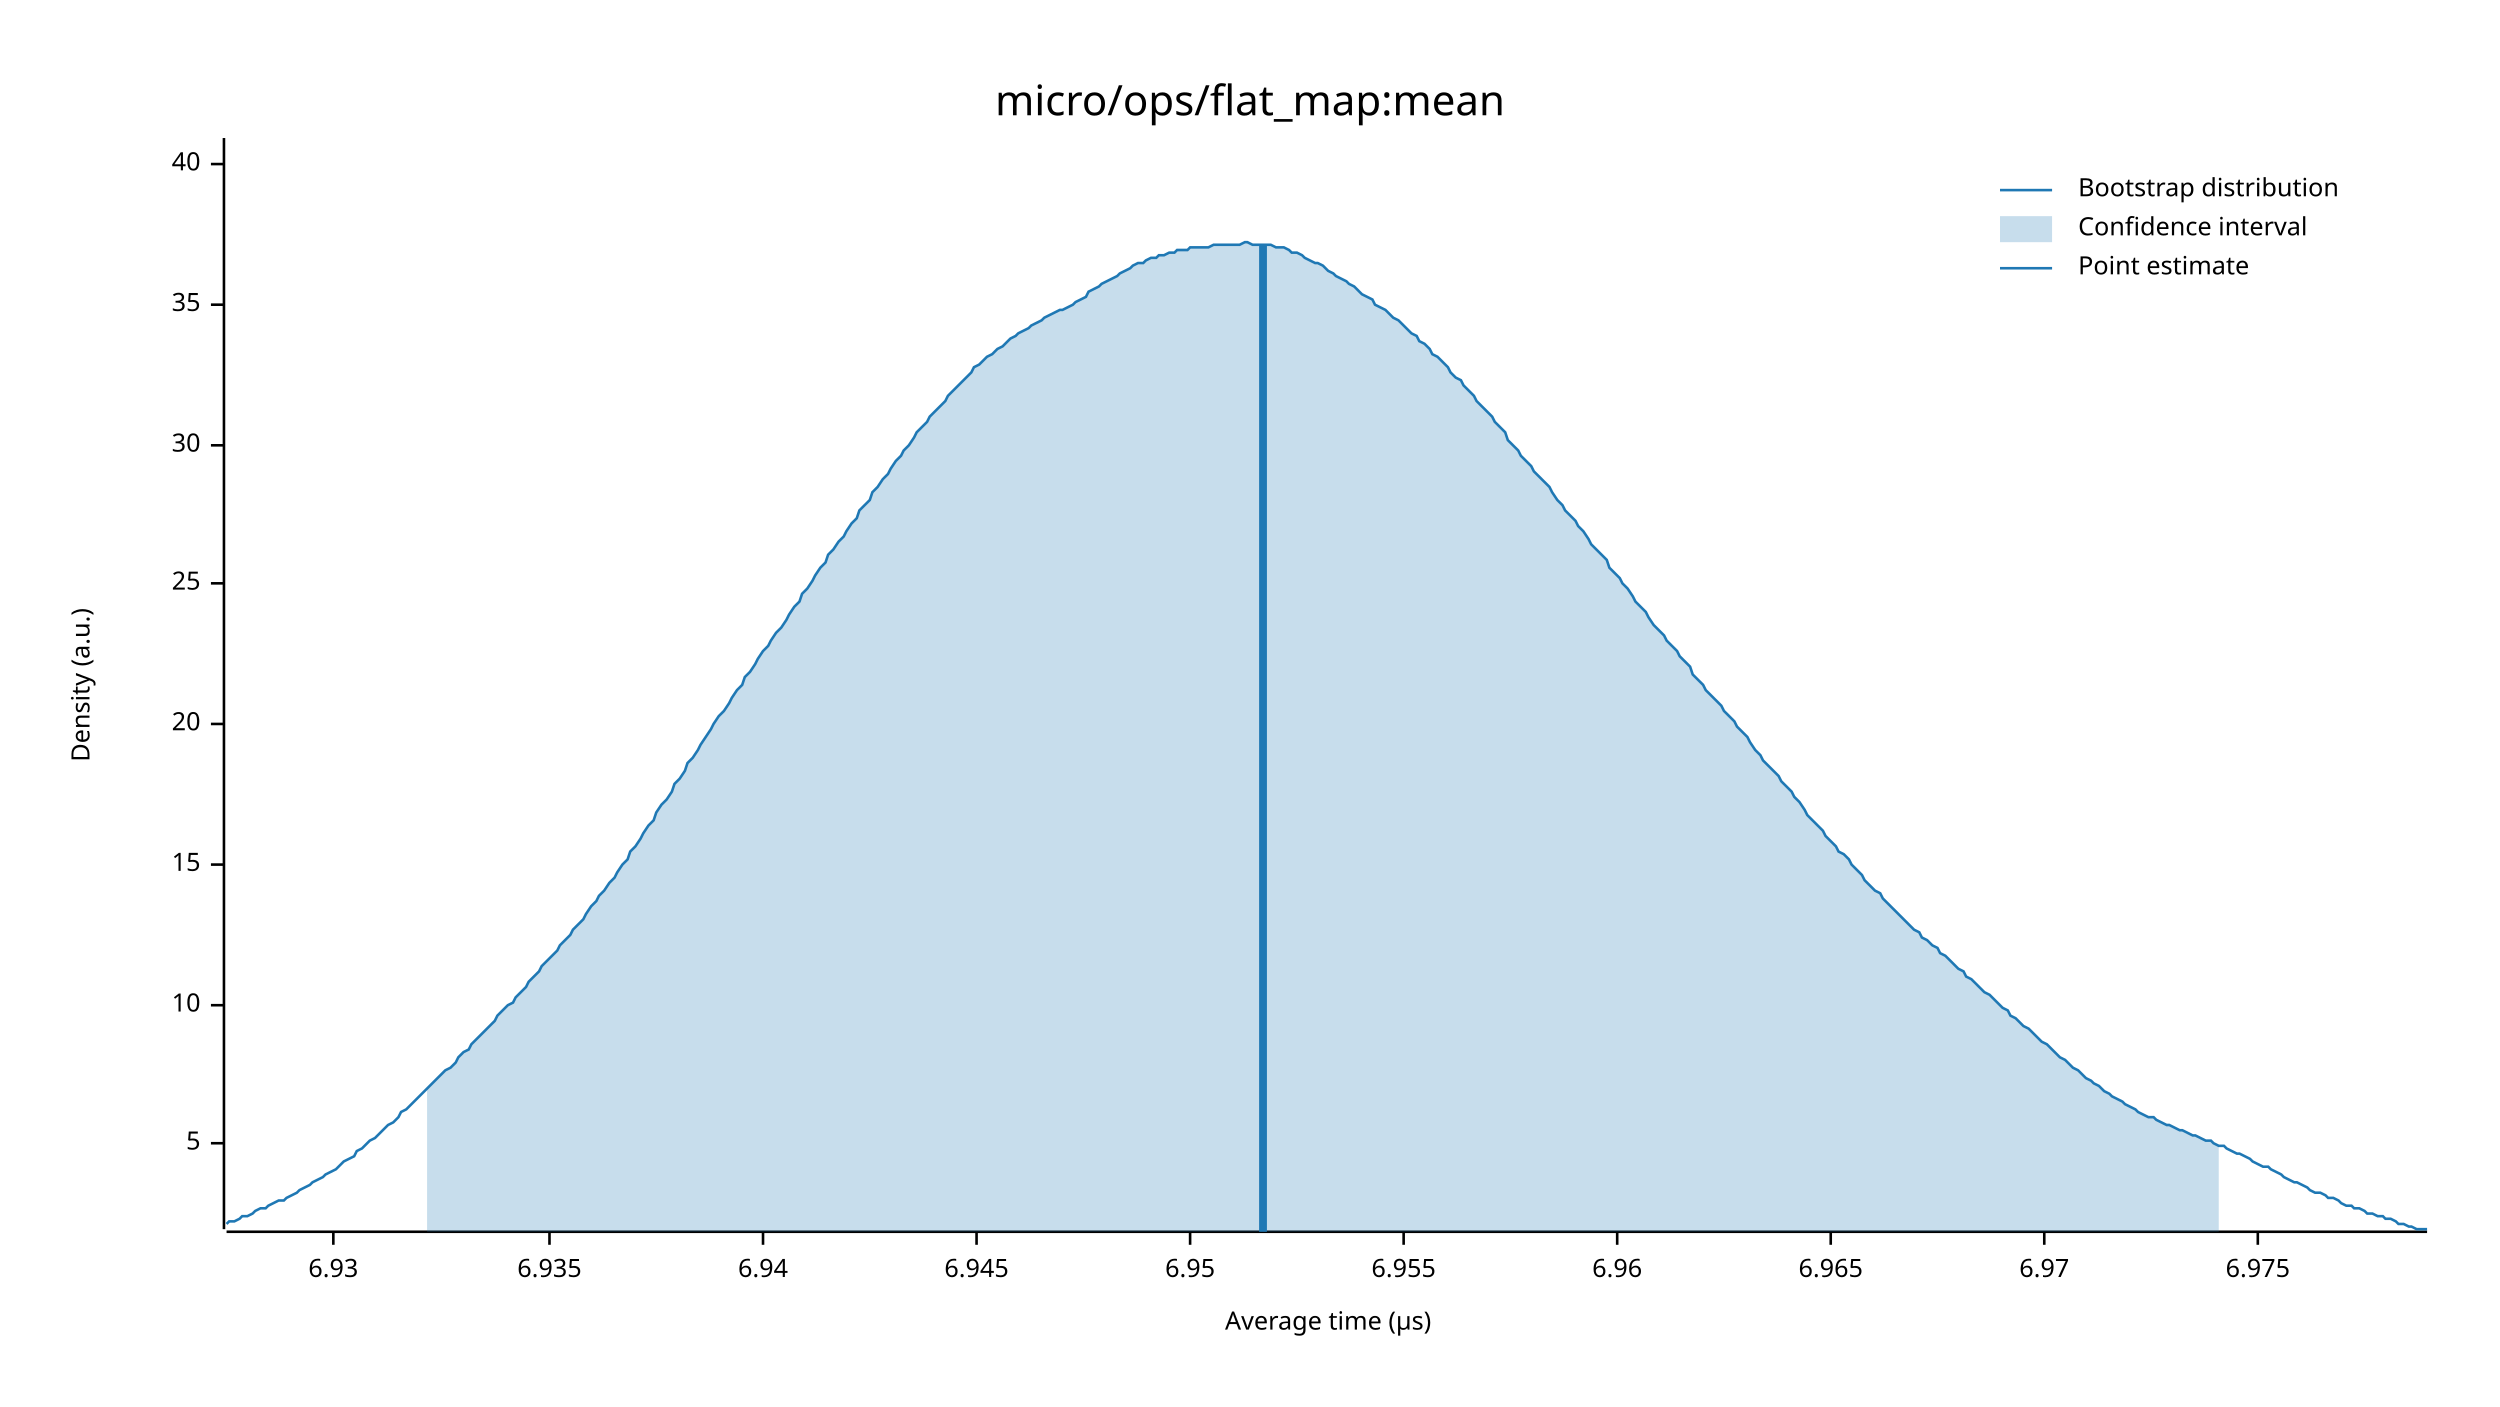
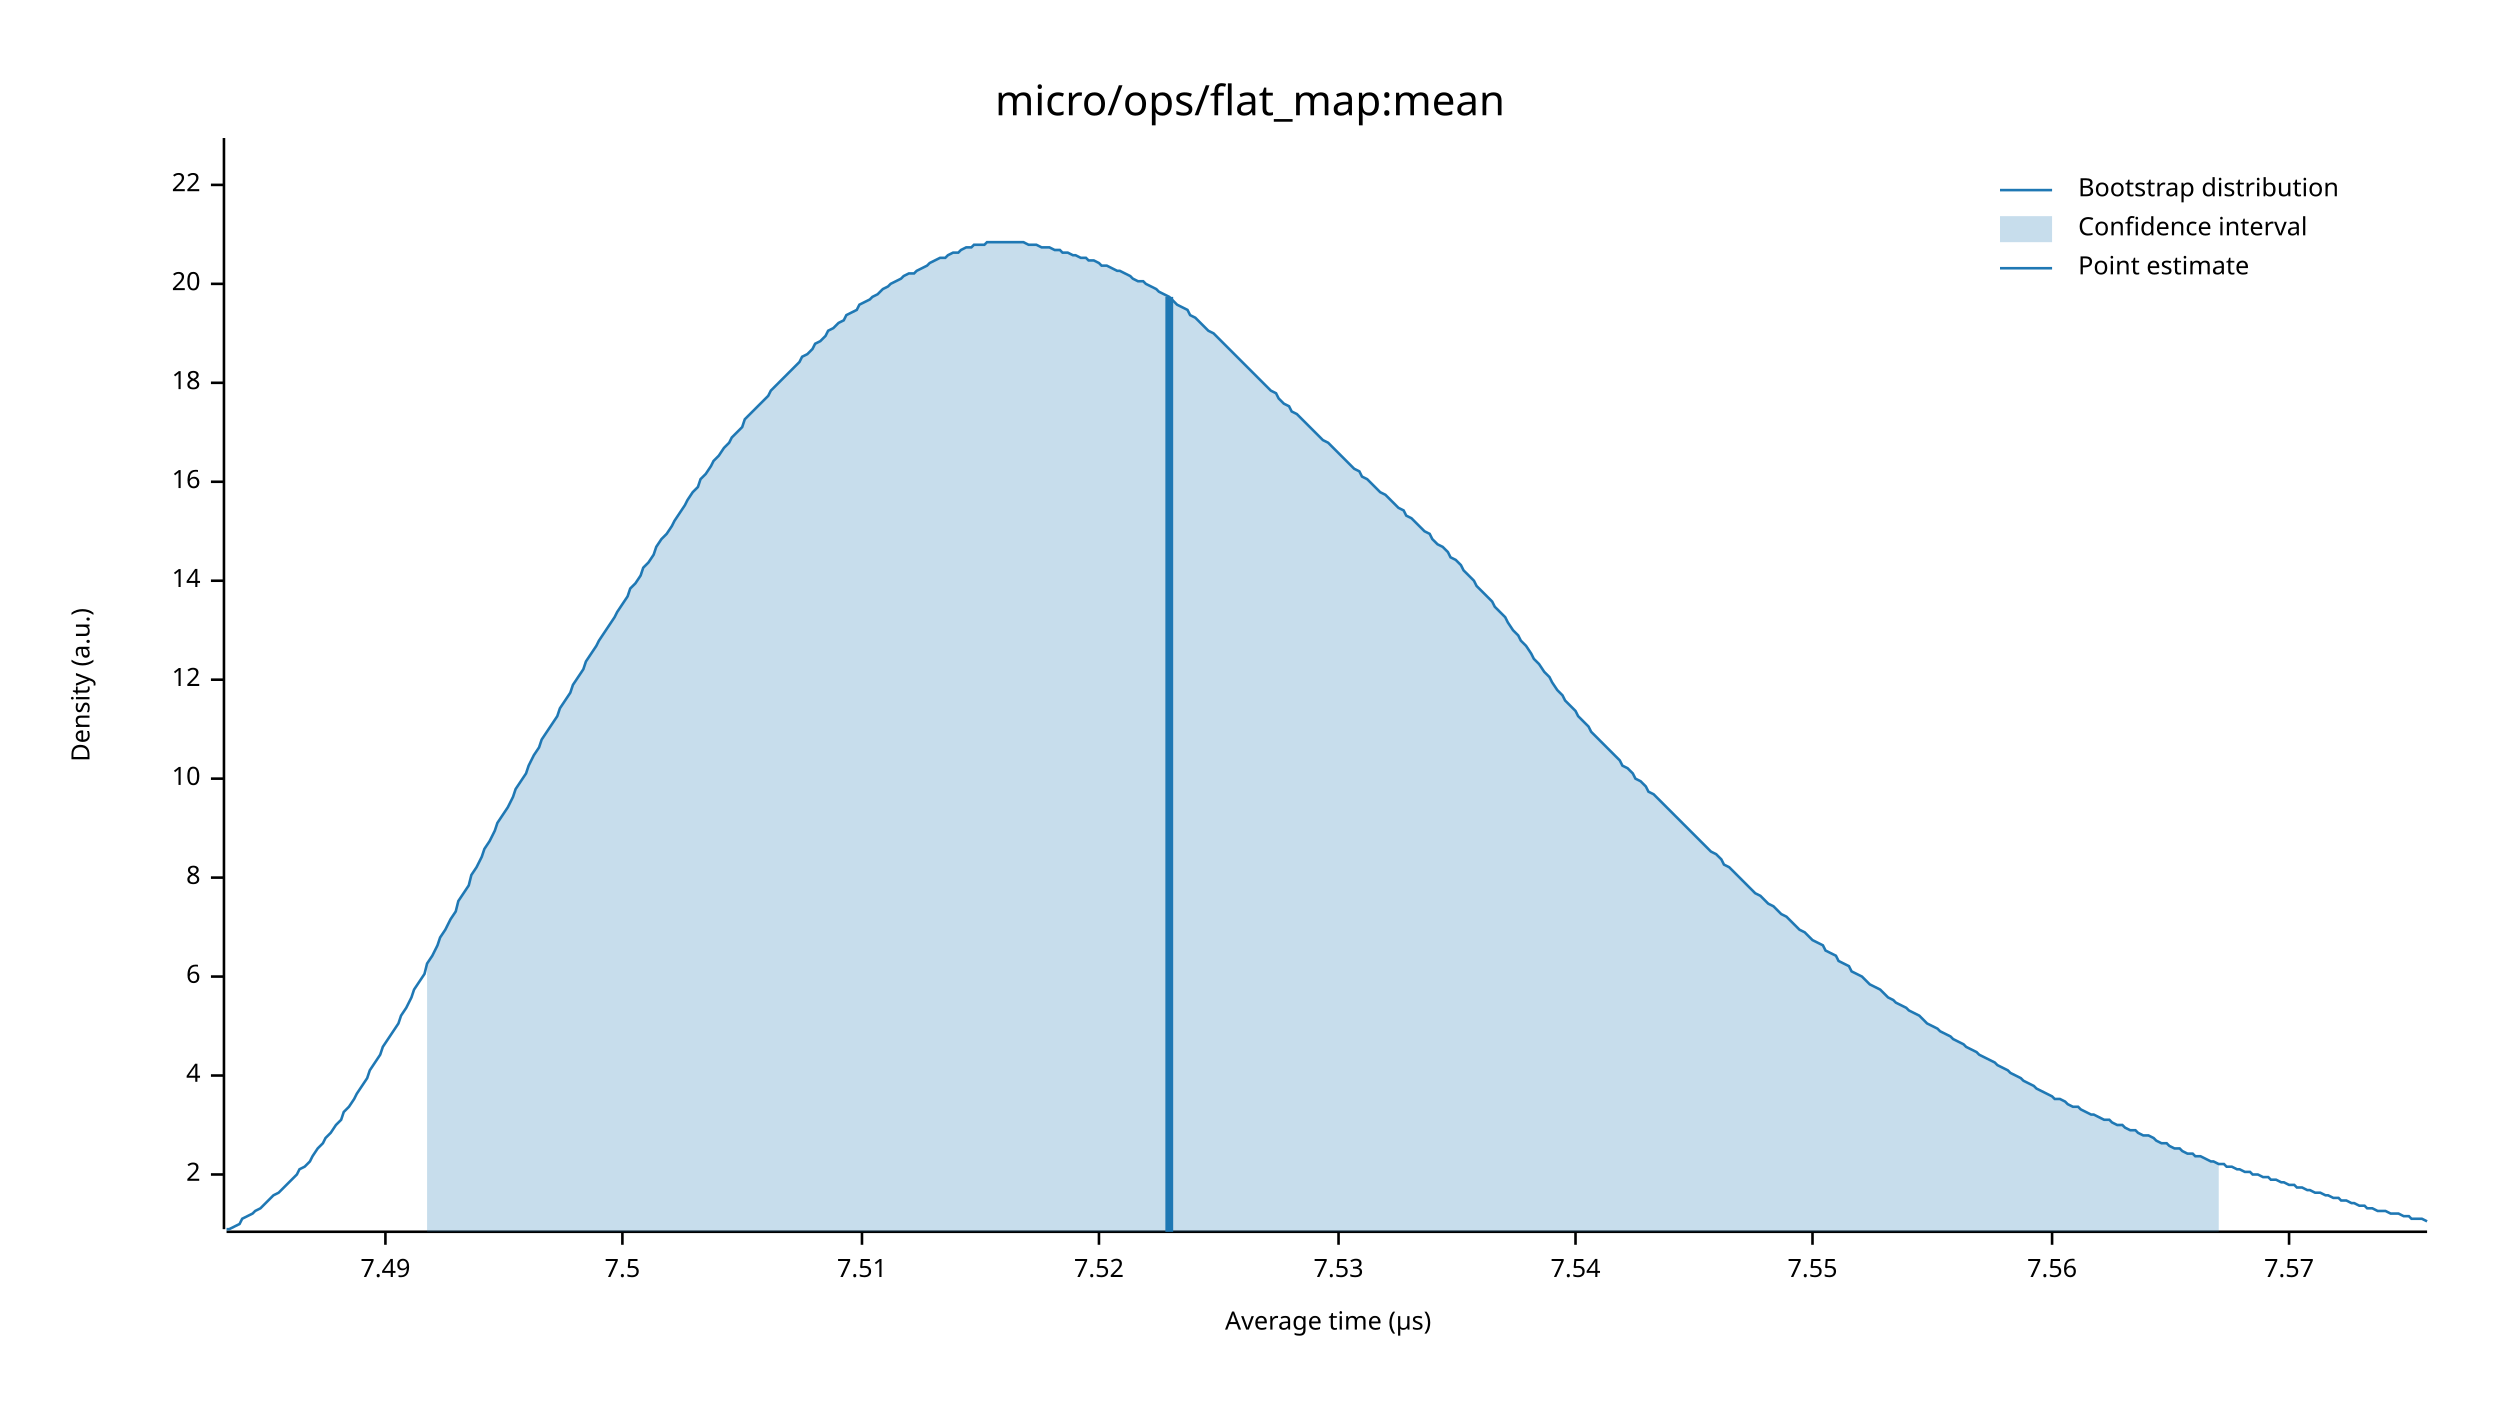
<svg xmlns="http://www.w3.org/2000/svg" width="960" height="540" viewBox="0 0 960 540">
  <text x="480" y="32" dy="0.76em" text-anchor="middle" font-family="sans-serif" font-size="16.129" opacity="1" fill="#000000">
micro/ops/flat_map:mean
</text>
  <text x="27" y="263" dy="0.76em" text-anchor="middle" font-family="sans-serif" font-size="9.677" opacity="1" fill="#000000" transform="rotate(270, 27, 263)">
Density (a.u.)
</text>
  <text x="510" y="513" dy="-0.5ex" text-anchor="middle" font-family="sans-serif" font-size="9.677" opacity="1" fill="#000000">
Average time (µs)
</text>
  <polyline fill="none" opacity="1" stroke="#000000" stroke-width="1" points="86,53 86,472 " />
-   <text x="77" y="439" dy="0.5ex" text-anchor="end" font-family="sans-serif" font-size="9.677" opacity="1" fill="#000000">
- 5
+   <text x="77" y="451" dy="0.5ex" text-anchor="end" font-family="sans-serif" font-size="9.677" opacity="1" fill="#000000">
+ 2
</text>
-   <polyline fill="none" opacity="1" stroke="#000000" stroke-width="1" points="81,439 86,439 " />
-   <text x="77" y="386" dy="0.5ex" text-anchor="end" font-family="sans-serif" font-size="9.677" opacity="1" fill="#000000">
+   <polyline fill="none" opacity="1" stroke="#000000" stroke-width="1" points="81,451 86,451 " />
+   <text x="77" y="413" dy="0.5ex" text-anchor="end" font-family="sans-serif" font-size="9.677" opacity="1" fill="#000000">
+ 4
+ </text>
+   <polyline fill="none" opacity="1" stroke="#000000" stroke-width="1" points="81,413 86,413 " />
+   <text x="77" y="375" dy="0.5ex" text-anchor="end" font-family="sans-serif" font-size="9.677" opacity="1" fill="#000000">
+ 6
+ </text>
+   <polyline fill="none" opacity="1" stroke="#000000" stroke-width="1" points="81,375 86,375 " />
+   <text x="77" y="337" dy="0.5ex" text-anchor="end" font-family="sans-serif" font-size="9.677" opacity="1" fill="#000000">
+ 8
+ </text>
+   <polyline fill="none" opacity="1" stroke="#000000" stroke-width="1" points="81,337 86,337 " />
+   <text x="77" y="299" dy="0.5ex" text-anchor="end" font-family="sans-serif" font-size="9.677" opacity="1" fill="#000000">
10
</text>
-   <polyline fill="none" opacity="1" stroke="#000000" stroke-width="1" points="81,386 86,386 " />
-   <text x="77" y="332" dy="0.5ex" text-anchor="end" font-family="sans-serif" font-size="9.677" opacity="1" fill="#000000">
- 15
+   <polyline fill="none" opacity="1" stroke="#000000" stroke-width="1" points="81,299 86,299 " />
+   <text x="77" y="261" dy="0.5ex" text-anchor="end" font-family="sans-serif" font-size="9.677" opacity="1" fill="#000000">
+ 12
</text>
-   <polyline fill="none" opacity="1" stroke="#000000" stroke-width="1" points="81,332 86,332 " />
-   <text x="77" y="278" dy="0.5ex" text-anchor="end" font-family="sans-serif" font-size="9.677" opacity="1" fill="#000000">
+   <polyline fill="none" opacity="1" stroke="#000000" stroke-width="1" points="81,261 86,261 " />
+   <text x="77" y="223" dy="0.5ex" text-anchor="end" font-family="sans-serif" font-size="9.677" opacity="1" fill="#000000">
+ 14
+ </text>
+   <polyline fill="none" opacity="1" stroke="#000000" stroke-width="1" points="81,223 86,223 " />
+   <text x="77" y="185" dy="0.5ex" text-anchor="end" font-family="sans-serif" font-size="9.677" opacity="1" fill="#000000">
+ 16
+ </text>
+   <polyline fill="none" opacity="1" stroke="#000000" stroke-width="1" points="81,185 86,185 " />
+   <text x="77" y="147" dy="0.5ex" text-anchor="end" font-family="sans-serif" font-size="9.677" opacity="1" fill="#000000">
+ 18
+ </text>
+   <polyline fill="none" opacity="1" stroke="#000000" stroke-width="1" points="81,147 86,147 " />
+   <text x="77" y="109" dy="0.5ex" text-anchor="end" font-family="sans-serif" font-size="9.677" opacity="1" fill="#000000">
20
</text>
-   <polyline fill="none" opacity="1" stroke="#000000" stroke-width="1" points="81,278 86,278 " />
-   <text x="77" y="224" dy="0.5ex" text-anchor="end" font-family="sans-serif" font-size="9.677" opacity="1" fill="#000000">
- 25
+   <polyline fill="none" opacity="1" stroke="#000000" stroke-width="1" points="81,109 86,109 " />
+   <text x="77" y="71" dy="0.5ex" text-anchor="end" font-family="sans-serif" font-size="9.677" opacity="1" fill="#000000">
+ 22
</text>
-   <polyline fill="none" opacity="1" stroke="#000000" stroke-width="1" points="81,224 86,224 " />
-   <text x="77" y="171" dy="0.5ex" text-anchor="end" font-family="sans-serif" font-size="9.677" opacity="1" fill="#000000">
- 30
+   <polyline fill="none" opacity="1" stroke="#000000" stroke-width="1" points="81,71 86,71 " />
+   <polyline fill="none" opacity="1" stroke="#000000" stroke-width="1" points="87,473 932,473 " />
+   <text x="148" y="483" dy="0.76em" text-anchor="middle" font-family="sans-serif" font-size="9.677" opacity="1" fill="#000000">
+ 7.49
</text>
-   <polyline fill="none" opacity="1" stroke="#000000" stroke-width="1" points="81,171 86,171 " />
-   <text x="77" y="117" dy="0.5ex" text-anchor="end" font-family="sans-serif" font-size="9.677" opacity="1" fill="#000000">
- 35
+   <polyline fill="none" opacity="1" stroke="#000000" stroke-width="1" points="148,473 148,478 " />
+   <text x="239" y="483" dy="0.76em" text-anchor="middle" font-family="sans-serif" font-size="9.677" opacity="1" fill="#000000">
+ 7.5
</text>
-   <polyline fill="none" opacity="1" stroke="#000000" stroke-width="1" points="81,117 86,117 " />
-   <text x="77" y="63" dy="0.5ex" text-anchor="end" font-family="sans-serif" font-size="9.677" opacity="1" fill="#000000">
- 40
+   <polyline fill="none" opacity="1" stroke="#000000" stroke-width="1" points="239,473 239,478 " />
+   <text x="331" y="483" dy="0.76em" text-anchor="middle" font-family="sans-serif" font-size="9.677" opacity="1" fill="#000000">
+ 7.51
</text>
-   <polyline fill="none" opacity="1" stroke="#000000" stroke-width="1" points="81,63 86,63 " />
-   <polyline fill="none" opacity="1" stroke="#000000" stroke-width="1" points="87,473 932,473 " />
-   <text x="128" y="483" dy="0.76em" text-anchor="middle" font-family="sans-serif" font-size="9.677" opacity="1" fill="#000000">
- 6.93
+   <polyline fill="none" opacity="1" stroke="#000000" stroke-width="1" points="331,473 331,478 " />
+   <text x="422" y="483" dy="0.76em" text-anchor="middle" font-family="sans-serif" font-size="9.677" opacity="1" fill="#000000">
+ 7.52
</text>
-   <polyline fill="none" opacity="1" stroke="#000000" stroke-width="1" points="128,473 128,478 " />
-   <text x="211" y="483" dy="0.76em" text-anchor="middle" font-family="sans-serif" font-size="9.677" opacity="1" fill="#000000">
- 6.935
+   <polyline fill="none" opacity="1" stroke="#000000" stroke-width="1" points="422,473 422,478 " />
+   <text x="514" y="483" dy="0.76em" text-anchor="middle" font-family="sans-serif" font-size="9.677" opacity="1" fill="#000000">
+ 7.53
</text>
-   <polyline fill="none" opacity="1" stroke="#000000" stroke-width="1" points="211,473 211,478 " />
-   <text x="293" y="483" dy="0.76em" text-anchor="middle" font-family="sans-serif" font-size="9.677" opacity="1" fill="#000000">
- 6.94
+   <polyline fill="none" opacity="1" stroke="#000000" stroke-width="1" points="514,473 514,478 " />
+   <text x="605" y="483" dy="0.76em" text-anchor="middle" font-family="sans-serif" font-size="9.677" opacity="1" fill="#000000">
+ 7.54
</text>
-   <polyline fill="none" opacity="1" stroke="#000000" stroke-width="1" points="293,473 293,478 " />
-   <text x="375" y="483" dy="0.76em" text-anchor="middle" font-family="sans-serif" font-size="9.677" opacity="1" fill="#000000">
- 6.945
+   <polyline fill="none" opacity="1" stroke="#000000" stroke-width="1" points="605,473 605,478 " />
+   <text x="696" y="483" dy="0.76em" text-anchor="middle" font-family="sans-serif" font-size="9.677" opacity="1" fill="#000000">
+ 7.55
</text>
-   <polyline fill="none" opacity="1" stroke="#000000" stroke-width="1" points="375,473 375,478 " />
-   <text x="457" y="483" dy="0.76em" text-anchor="middle" font-family="sans-serif" font-size="9.677" opacity="1" fill="#000000">
- 6.95
+   <polyline fill="none" opacity="1" stroke="#000000" stroke-width="1" points="696,473 696,478 " />
+   <text x="788" y="483" dy="0.76em" text-anchor="middle" font-family="sans-serif" font-size="9.677" opacity="1" fill="#000000">
+ 7.56
</text>
-   <polyline fill="none" opacity="1" stroke="#000000" stroke-width="1" points="457,473 457,478 " />
-   <text x="539" y="483" dy="0.76em" text-anchor="middle" font-family="sans-serif" font-size="9.677" opacity="1" fill="#000000">
- 6.955
+   <polyline fill="none" opacity="1" stroke="#000000" stroke-width="1" points="788,473 788,478 " />
+   <text x="879" y="483" dy="0.76em" text-anchor="middle" font-family="sans-serif" font-size="9.677" opacity="1" fill="#000000">
+ 7.57
</text>
-   <polyline fill="none" opacity="1" stroke="#000000" stroke-width="1" points="539,473 539,478 " />
-   <text x="621" y="483" dy="0.76em" text-anchor="middle" font-family="sans-serif" font-size="9.677" opacity="1" fill="#000000">
- 6.96
- </text>
-   <polyline fill="none" opacity="1" stroke="#000000" stroke-width="1" points="621,473 621,478 " />
-   <text x="703" y="483" dy="0.76em" text-anchor="middle" font-family="sans-serif" font-size="9.677" opacity="1" fill="#000000">
- 6.965
- </text>
-   <polyline fill="none" opacity="1" stroke="#000000" stroke-width="1" points="703,473 703,478 " />
-   <text x="785" y="483" dy="0.76em" text-anchor="middle" font-family="sans-serif" font-size="9.677" opacity="1" fill="#000000">
- 6.97
- </text>
-   <polyline fill="none" opacity="1" stroke="#000000" stroke-width="1" points="785,473 785,478 " />
-   <text x="867" y="483" dy="0.76em" text-anchor="middle" font-family="sans-serif" font-size="9.677" opacity="1" fill="#000000">
- 6.975
- </text>
-   <polyline fill="none" opacity="1" stroke="#000000" stroke-width="1" points="867,473 867,478 " />
-   <polyline fill="none" opacity="1" stroke="#1F78B4" stroke-width="1" points="87,470 88,469 90,469 92,468 93,467 95,467 97,466 98,465 100,464 102,464 103,463 105,462 107,461 109,461 110,460 112,459 114,458 115,457 117,456 119,455 120,454 122,453 124,452 125,451 127,450 129,449 131,447 132,446 134,445 136,444 137,442 139,441 141,439 142,438 144,437 146,435 147,434 149,432 151,431 153,429 154,427 156,426 158,424 159,423 161,421 163,419 164,418 166,416 168,414 169,413 171,411 173,410 175,408 176,406 178,404 180,403 181,401 183,399 185,397 186,396 188,394 190,392 191,390 193,388 195,386 197,385 198,383 200,381 202,379 203,377 205,375 207,373 208,371 210,369 212,367 214,365 215,363 217,361 219,359 220,357 222,355 224,353 225,351 227,348 229,346 230,344 232,342 234,339 236,337 237,335 239,332 241,330 242,327 244,325 246,322 247,320 249,317 251,315 252,312 254,309 256,307 258,304 259,301 261,299 263,296 264,293 266,291 268,288 269,286 271,283 273,280 274,278 276,275 278,273 280,270 281,268 283,265 285,263 286,260 288,258 290,255 291,253 293,250 295,248 296,246 298,243 300,241 302,238 303,236 305,233 307,231 308,228 310,226 312,223 313,221 315,218 317,216 318,213 320,211 322,208 324,206 325,204 327,201 329,199 330,196 332,194 334,192 335,189 337,187 339,184 341,182 342,180 344,177 346,175 347,173 349,171 351,168 352,166 354,164 356,162 357,160 359,158 361,156 363,154 364,152 366,150 368,148 369,147 371,145 373,143 374,141 376,140 378,138 379,137 381,136 383,134 385,133 386,132 388,130 390,129 391,128 393,127 395,126 396,125 398,124 400,123 401,122 403,121 405,120 407,119 408,119 410,118 412,117 413,116 415,115 417,114 418,112 420,111 422,110 423,109 425,108 427,107 429,106 430,105 432,104 434,103 435,102 437,101 439,101 440,100 442,99 444,99 445,98 447,98 449,97 451,97 452,96 454,96 456,96 457,95 459,95 461,95 462,95 464,95 466,94 468,94 469,94 471,94 473,94 474,94 476,94 478,93 479,93 481,94 483,94 484,94 486,94 488,94 490,95 491,95 493,95 495,96 496,97 498,97 500,98 501,99 503,100 505,101 506,101 508,102 510,104 512,105 513,106 515,107 517,108 518,109 520,110 522,112 523,113 525,114 527,115 528,117 530,118 532,119 534,121 535,122 537,123 539,125 540,126 542,128 544,129 545,131 547,132 549,134 550,136 552,137 554,139 556,141 557,143 559,145 561,146 562,148 564,150 566,152 567,154 569,156 571,158 573,160 574,162 576,164 578,166 579,169 581,171 583,173 584,175 586,177 588,179 589,181 591,183 593,185 595,187 596,189 598,192 600,194 601,196 603,198 605,200 606,202 608,204 610,207 611,209 613,211 615,213 617,215 618,218 620,220 622,222 623,224 625,226 627,229 628,231 630,233 632,235 633,237 635,240 637,242 639,244 640,246 642,248 644,250 645,252 647,254 649,256 650,259 652,261 654,263 655,265 657,267 659,269 661,271 662,273 664,275 666,277 667,279 669,281 671,283 672,285 674,288 676,290 677,292 679,294 681,296 683,298 684,300 686,302 688,304 689,306 691,308 693,311 694,313 696,315 698,317 700,319 701,321 703,323 705,325 706,327 708,328 710,330 711,332 713,334 715,336 716,338 718,340 720,342 722,343 723,345 725,347 727,349 728,350 730,352 732,354 733,355 735,357 737,358 738,360 740,361 742,363 744,364 745,366 747,367 749,369 750,370 752,372 754,373 755,375 757,376 759,378 760,379 762,381 764,382 766,384 767,385 769,387 771,388 772,390 774,391 776,393 777,394 779,395 781,397 782,398 784,400 786,401 788,403 789,404 791,406 793,407 794,408 796,410 798,411 799,412 801,414 803,415 804,416 806,417 808,419 810,420 811,421 813,422 815,423 816,424 818,425 820,426 821,427 823,428 825,429 827,429 828,430 830,431 832,432 833,432 835,433 837,434 838,434 840,435 842,436 843,436 845,437 847,438 849,438 850,439 852,440 854,440 855,441 857,442 859,443 860,443 862,444 864,445 865,446 867,447 869,448 871,448 872,449 874,450 876,451 877,452 879,453 881,454 882,454 884,455 886,456 887,457 889,458 891,458 893,459 894,460 896,460 898,461 899,462 901,463 903,463 904,464 906,464 908,465 909,466 911,466 913,467 915,467 916,468 918,468 920,469 921,470 923,470 925,471 926,471 928,472 930,472 932,472 " />
-   <polygon opacity="0.25" fill="#1F78B4" points="164,418 166,416 168,414 169,413 171,411 173,410 175,408 176,406 178,404 180,403 181,401 183,399 185,397 186,396 188,394 190,392 191,390 193,388 195,386 197,385 198,383 200,381 202,379 203,377 205,375 207,373 208,371 210,369 212,367 214,365 215,363 217,361 219,359 220,357 222,355 224,353 225,351 227,348 229,346 230,344 232,342 234,339 236,337 237,335 239,332 241,330 242,327 244,325 246,322 247,320 249,317 251,315 252,312 254,309 256,307 258,304 259,301 261,299 263,296 264,293 266,291 268,288 269,286 271,283 273,280 274,278 276,275 278,273 280,270 281,268 283,265 285,263 286,260 288,258 290,255 291,253 293,250 295,248 296,246 298,243 300,241 302,238 303,236 305,233 307,231 308,228 310,226 312,223 313,221 315,218 317,216 318,213 320,211 322,208 324,206 325,204 327,201 329,199 330,196 332,194 334,192 335,189 337,187 339,184 341,182 342,180 344,177 346,175 347,173 349,171 351,168 352,166 354,164 356,162 357,160 359,158 361,156 363,154 364,152 366,150 368,148 369,147 371,145 373,143 374,141 376,140 378,138 379,137 381,136 383,134 385,133 386,132 388,130 390,129 391,128 393,127 395,126 396,125 398,124 400,123 401,122 403,121 405,120 407,119 408,119 410,118 412,117 413,116 415,115 417,114 418,112 420,111 422,110 423,109 425,108 427,107 429,106 430,105 432,104 434,103 435,102 437,101 439,101 440,100 442,99 444,99 445,98 447,98 449,97 451,97 452,96 454,96 456,96 457,95 459,95 461,95 462,95 464,95 466,94 468,94 469,94 471,94 473,94 474,94 476,94 478,93 479,93 481,94 483,94 484,94 486,94 488,94 490,95 491,95 493,95 495,96 496,97 498,97 500,98 501,99 503,100 505,101 506,101 508,102 510,104 512,105 513,106 515,107 517,108 518,109 520,110 522,112 523,113 525,114 527,115 528,117 530,118 532,119 534,121 535,122 537,123 539,125 540,126 542,128 544,129 545,131 547,132 549,134 550,136 552,137 554,139 556,141 557,143 559,145 561,146 562,148 564,150 566,152 567,154 569,156 571,158 573,160 574,162 576,164 578,166 579,169 581,171 583,173 584,175 586,177 588,179 589,181 591,183 593,185 595,187 596,189 598,192 600,194 601,196 603,198 605,200 606,202 608,204 610,207 611,209 613,211 615,213 617,215 618,218 620,220 622,222 623,224 625,226 627,229 628,231 630,233 632,235 633,237 635,240 637,242 639,244 640,246 642,248 644,250 645,252 647,254 649,256 650,259 652,261 654,263 655,265 657,267 659,269 661,271 662,273 664,275 666,277 667,279 669,281 671,283 672,285 674,288 676,290 677,292 679,294 681,296 683,298 684,300 686,302 688,304 689,306 691,308 693,311 694,313 696,315 698,317 700,319 701,321 703,323 705,325 706,327 708,328 710,330 711,332 713,334 715,336 716,338 718,340 720,342 722,343 723,345 725,347 727,349 728,350 730,352 732,354 733,355 735,357 737,358 738,360 740,361 742,363 744,364 745,366 747,367 749,369 750,370 752,372 754,373 755,375 757,376 759,378 760,379 762,381 764,382 766,384 767,385 769,387 771,388 772,390 774,391 776,393 777,394 779,395 781,397 782,398 784,400 786,401 788,403 789,404 791,406 793,407 794,408 796,410 798,411 799,412 801,414 803,415 804,416 806,417 808,419 810,420 811,421 813,422 815,423 816,424 818,425 820,426 821,427 823,428 825,429 827,429 828,430 830,431 832,432 833,432 835,433 837,434 838,434 840,435 842,436 843,436 845,437 847,438 849,438 850,439 852,440 852,473 164,473 " />
-   <polyline fill="none" opacity="1" stroke="#1F78B4" stroke-width="3" points="485,473 485,94 " />
+   <polyline fill="none" opacity="1" stroke="#000000" stroke-width="1" points="879,473 879,478 " />
+   <polyline fill="none" opacity="1" stroke="#1F78B4" stroke-width="1" points="87,472 88,472 90,471 92,470 93,468 95,467 97,466 98,465 100,464 102,462 103,461 105,459 107,458 109,456 110,455 112,453 114,451 115,449 117,448 119,446 120,444 122,441 124,439 125,437 127,435 129,432 131,430 132,427 134,425 136,422 137,420 139,417 141,414 142,411 144,408 146,405 147,402 149,399 151,396 153,393 154,390 156,387 158,383 159,380 161,377 163,374 164,370 166,367 168,363 169,360 171,357 173,353 175,350 176,346 178,343 180,340 181,336 183,333 185,329 186,326 188,323 190,319 191,316 193,313 195,310 197,306 198,303 200,300 202,297 203,294 205,290 207,287 208,284 210,281 212,278 214,275 215,272 217,269 219,266 220,263 222,260 224,257 225,254 227,251 229,248 230,246 232,243 234,240 236,237 237,235 239,232 241,229 242,226 244,224 246,221 247,218 249,216 251,213 252,210 254,207 256,205 258,202 259,200 261,197 263,194 264,192 266,189 268,187 269,184 271,182 273,179 274,177 276,175 278,172 280,170 281,168 283,166 285,164 286,161 288,159 290,157 291,156 293,154 295,152 296,150 298,148 300,146 302,144 303,143 305,141 307,139 308,137 310,136 312,134 313,132 315,131 317,129 318,127 320,126 322,124 324,123 325,121 327,120 329,119 330,117 332,116 334,115 335,114 337,113 339,111 341,110 342,109 344,108 346,107 347,106 349,105 351,105 352,104 354,103 356,102 357,101 359,100 361,99 363,99 364,98 366,97 368,97 369,96 371,95 373,95 374,94 376,94 378,94 379,93 381,93 383,93 385,93 386,93 388,93 390,93 391,93 393,93 395,94 396,94 398,94 400,95 401,95 403,95 405,96 407,96 408,97 410,97 412,98 413,98 415,99 417,99 418,100 420,100 422,101 423,102 425,102 427,103 429,104 430,104 432,105 434,106 435,107 437,108 439,108 440,109 442,110 444,111 445,112 447,113 449,114 451,116 452,117 454,118 456,119 457,121 459,122 461,124 462,125 464,127 466,128 468,130 469,131 471,133 473,135 474,136 476,138 478,140 479,141 481,143 483,145 484,146 486,148 488,150 490,151 491,153 493,155 495,156 496,158 498,159 500,161 501,162 503,164 505,166 506,167 508,169 510,170 512,172 513,173 515,175 517,177 518,178 520,180 522,181 523,183 525,184 527,186 528,187 530,189 532,190 534,192 535,193 537,195 539,196 540,198 542,199 544,201 545,202 547,204 549,205 550,207 552,209 554,210 556,212 557,214 559,215 561,217 562,219 564,221 566,223 567,225 569,227 571,229 573,231 574,233 576,235 578,237 579,239 581,242 583,244 584,246 586,248 588,251 589,253 591,255 593,258 595,260 596,262 598,265 600,267 601,269 603,271 605,273 606,275 608,277 610,279 611,281 613,283 615,285 617,287 618,288 620,290 622,292 623,294 625,295 627,297 628,299 630,300 632,302 633,304 635,305 637,307 639,309 640,310 642,312 644,314 645,315 647,317 649,319 650,320 652,322 654,324 655,325 657,327 659,328 661,330 662,332 664,333 666,335 667,336 669,338 671,340 672,341 674,343 676,344 677,345 679,347 681,348 683,350 684,351 686,352 688,354 689,355 691,357 693,358 694,359 696,361 698,362 700,363 701,365 703,366 705,367 706,369 708,370 710,371 711,373 713,374 715,375 716,376 718,378 720,379 722,380 723,381 725,383 727,384 728,385 730,386 732,387 733,388 735,389 737,390 738,391 740,393 742,394 744,395 745,396 747,397 749,398 750,399 752,400 754,401 755,402 757,403 759,404 760,405 762,406 764,407 766,408 767,409 769,410 771,411 772,412 774,413 776,414 777,415 779,416 781,417 782,418 784,419 786,420 788,421 789,422 791,422 793,423 794,424 796,425 798,425 799,426 801,427 803,428 804,428 806,429 808,430 810,430 811,431 813,432 815,432 816,433 818,434 820,434 821,435 823,436 825,436 827,437 828,438 830,439 832,439 833,440 835,441 837,441 838,442 840,443 842,443 843,444 845,444 847,445 849,446 850,446 852,447 854,447 855,448 857,448 859,449 860,449 862,450 864,450 865,451 867,451 869,452 871,452 872,453 874,453 876,454 877,454 879,455 881,455 882,456 884,456 886,457 887,457 889,458 891,458 893,459 894,459 896,460 898,460 899,461 901,461 903,462 904,462 906,463 908,463 909,464 911,464 913,465 915,465 916,465 918,466 920,466 921,466 923,467 925,467 926,468 928,468 930,468 932,469 " />
+   <polygon opacity="0.25" fill="#1F78B4" points="164,370 166,367 168,363 169,360 171,357 173,353 175,350 176,346 178,343 180,340 181,336 183,333 185,329 186,326 188,323 190,319 191,316 193,313 195,310 197,306 198,303 200,300 202,297 203,294 205,290 207,287 208,284 210,281 212,278 214,275 215,272 217,269 219,266 220,263 222,260 224,257 225,254 227,251 229,248 230,246 232,243 234,240 236,237 237,235 239,232 241,229 242,226 244,224 246,221 247,218 249,216 251,213 252,210 254,207 256,205 258,202 259,200 261,197 263,194 264,192 266,189 268,187 269,184 271,182 273,179 274,177 276,175 278,172 280,170 281,168 283,166 285,164 286,161 288,159 290,157 291,156 293,154 295,152 296,150 298,148 300,146 302,144 303,143 305,141 307,139 308,137 310,136 312,134 313,132 315,131 317,129 318,127 320,126 322,124 324,123 325,121 327,120 329,119 330,117 332,116 334,115 335,114 337,113 339,111 341,110 342,109 344,108 346,107 347,106 349,105 351,105 352,104 354,103 356,102 357,101 359,100 361,99 363,99 364,98 366,97 368,97 369,96 371,95 373,95 374,94 376,94 378,94 379,93 381,93 383,93 385,93 386,93 388,93 390,93 391,93 393,93 395,94 396,94 398,94 400,95 401,95 403,95 405,96 407,96 408,97 410,97 412,98 413,98 415,99 417,99 418,100 420,100 422,101 423,102 425,102 427,103 429,104 430,104 432,105 434,106 435,107 437,108 439,108 440,109 442,110 444,111 445,112 447,113 449,114 451,116 452,117 454,118 456,119 457,121 459,122 461,124 462,125 464,127 466,128 468,130 469,131 471,133 473,135 474,136 476,138 478,140 479,141 481,143 483,145 484,146 486,148 488,150 490,151 491,153 493,155 495,156 496,158 498,159 500,161 501,162 503,164 505,166 506,167 508,169 510,170 512,172 513,173 515,175 517,177 518,178 520,180 522,181 523,183 525,184 527,186 528,187 530,189 532,190 534,192 535,193 537,195 539,196 540,198 542,199 544,201 545,202 547,204 549,205 550,207 552,209 554,210 556,212 557,214 559,215 561,217 562,219 564,221 566,223 567,225 569,227 571,229 573,231 574,233 576,235 578,237 579,239 581,242 583,244 584,246 586,248 588,251 589,253 591,255 593,258 595,260 596,262 598,265 600,267 601,269 603,271 605,273 606,275 608,277 610,279 611,281 613,283 615,285 617,287 618,288 620,290 622,292 623,294 625,295 627,297 628,299 630,300 632,302 633,304 635,305 637,307 639,309 640,310 642,312 644,314 645,315 647,317 649,319 650,320 652,322 654,324 655,325 657,327 659,328 661,330 662,332 664,333 666,335 667,336 669,338 671,340 672,341 674,343 676,344 677,345 679,347 681,348 683,350 684,351 686,352 688,354 689,355 691,357 693,358 694,359 696,361 698,362 700,363 701,365 703,366 705,367 706,369 708,370 710,371 711,373 713,374 715,375 716,376 718,378 720,379 722,380 723,381 725,383 727,384 728,385 730,386 732,387 733,388 735,389 737,390 738,391 740,393 742,394 744,395 745,396 747,397 749,398 750,399 752,400 754,401 755,402 757,403 759,404 760,405 762,406 764,407 766,408 767,409 769,410 771,411 772,412 774,413 776,414 777,415 779,416 781,417 782,418 784,419 786,420 788,421 789,422 791,422 793,423 794,424 796,425 798,425 799,426 801,427 803,428 804,428 806,429 808,430 810,430 811,431 813,432 815,432 816,433 818,434 820,434 821,435 823,436 825,436 827,437 828,438 830,439 832,439 833,440 835,441 837,441 838,442 840,443 842,443 843,444 845,444 847,445 849,446 850,446 852,447 852,473 164,473 " />
+   <polyline fill="none" opacity="1" stroke="#1F78B4" stroke-width="3" points="449,473 449,114 " />
  <text x="798" y="68" dy="0.76em" text-anchor="start" font-family="sans-serif" font-size="9.677" opacity="1" fill="#000000">
Bootstrap distribution
</text>
  <text x="798" y="83" dy="0.76em" text-anchor="start" font-family="sans-serif" font-size="9.677" opacity="1" fill="#000000">
Confidence interval
</text>
  <text x="798" y="98" dy="0.76em" text-anchor="start" font-family="sans-serif" font-size="9.677" opacity="1" fill="#000000">
Point estimate
</text>
  <polyline fill="none" opacity="1" stroke="#1F78B4" stroke-width="1" points="768,73 788,73 " />
  <rect x="768" y="83" width="20" height="10" opacity="0.25" fill="#1F78B4" stroke="none" />
  <polyline fill="none" opacity="1" stroke="#1F78B4" stroke-width="1" points="768,103 788,103 " />
</svg>
